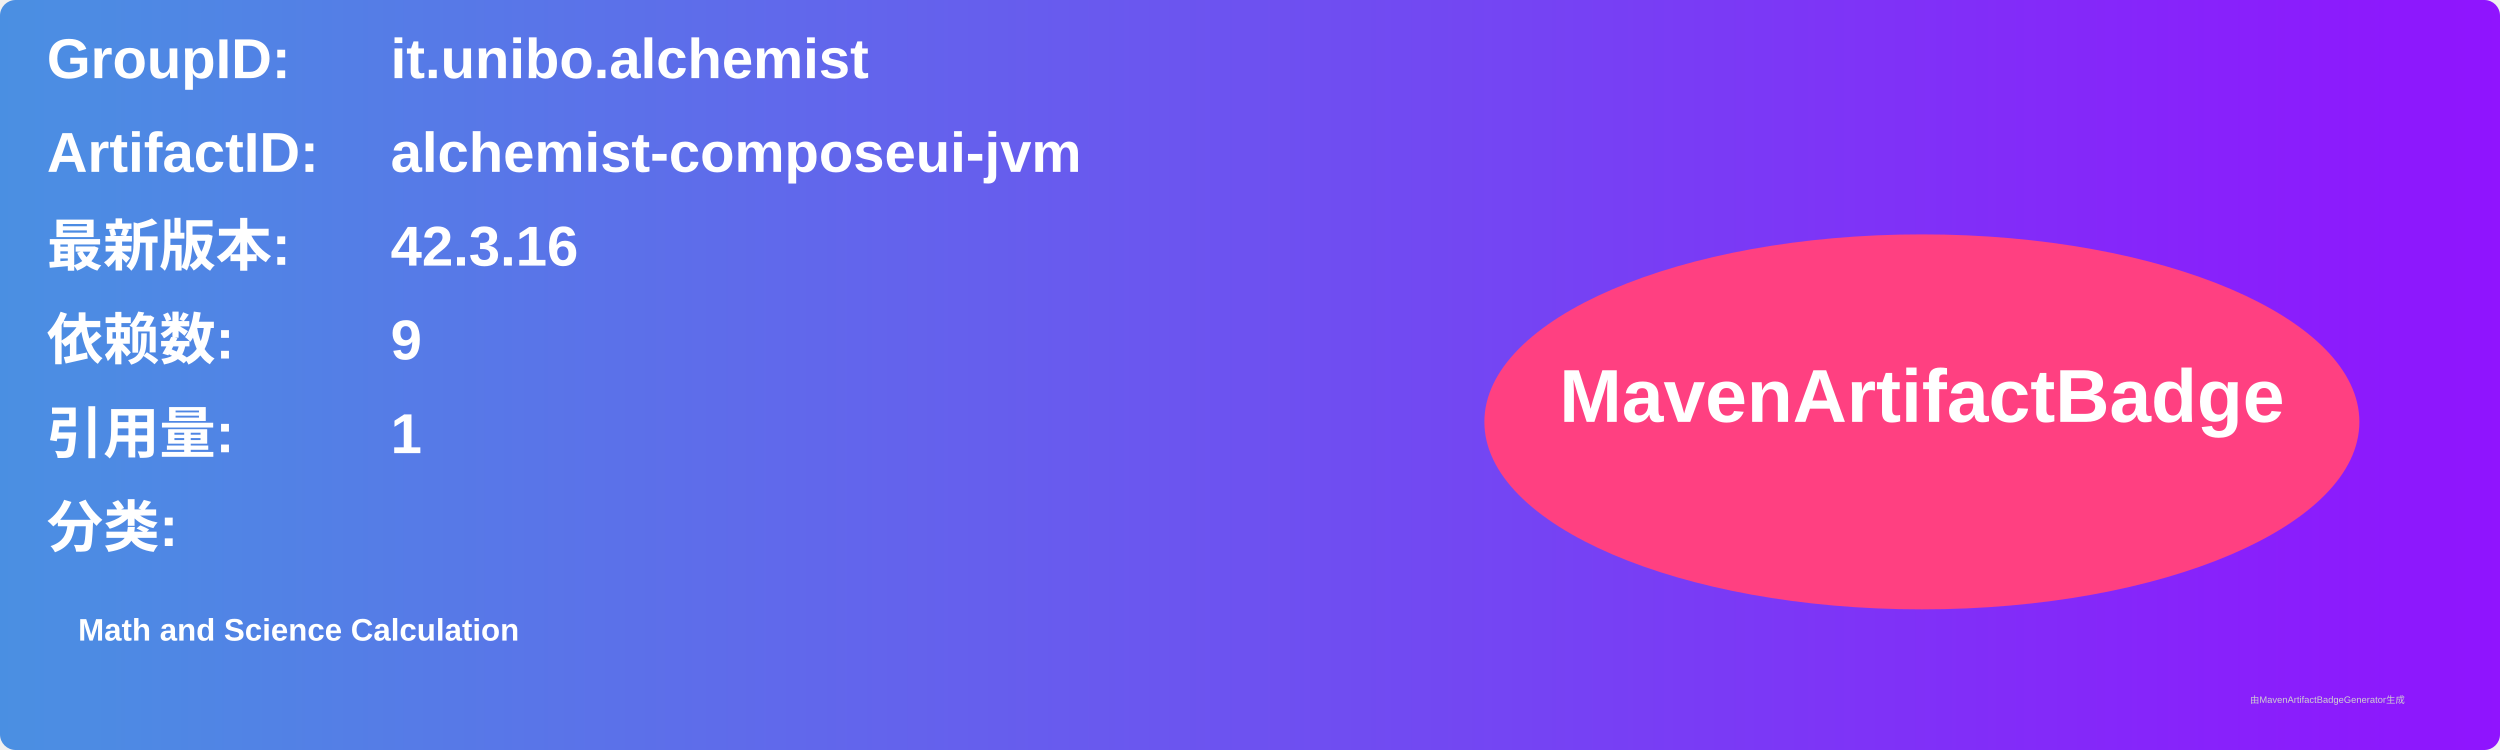
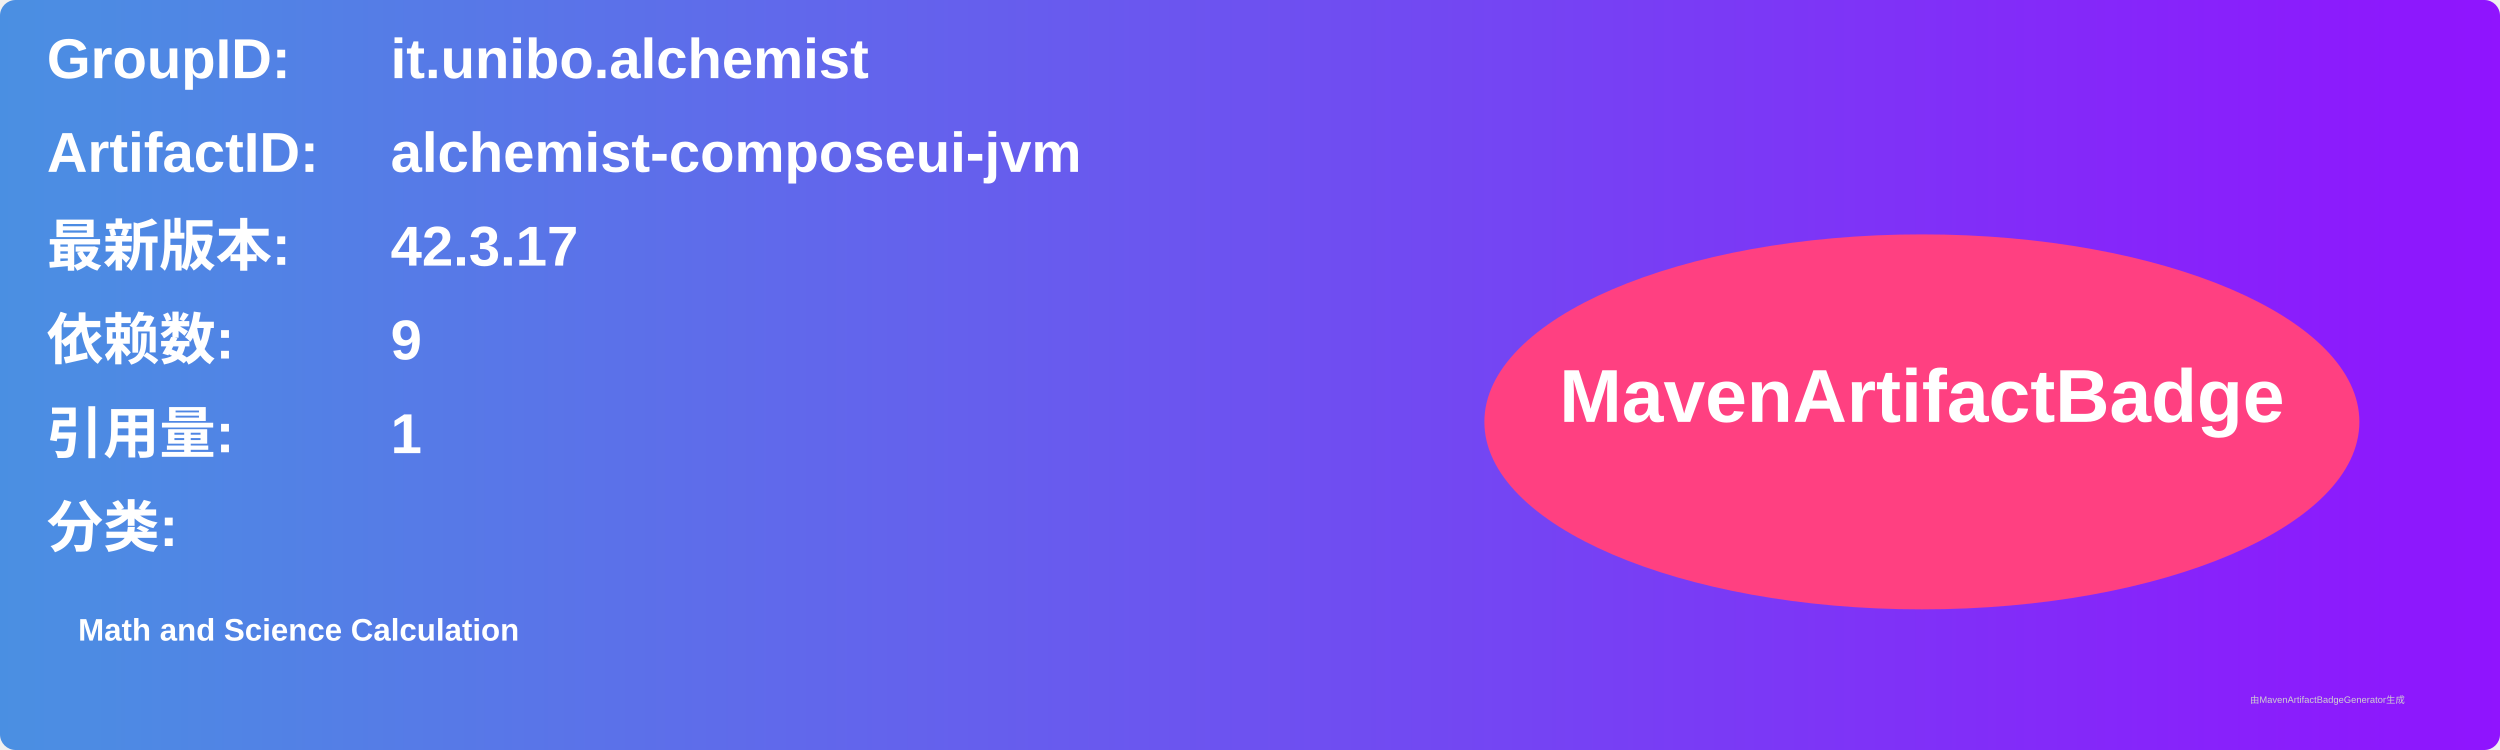
<svg xmlns="http://www.w3.org/2000/svg" width="800" height="240" viewBox="0 0 800 240">
  <linearGradient id="grad" x1="0%" y1="0%" x2="100%" y2="0%">
    <stop offset="0%" stop-color="#4a90e2" />
    <stop offset="100%" stop-color="#9013fe" />
  </linearGradient>
  <rect width="100%" height="100%" rx="5" ry="5" fill="url(#grad)" />
  <g transform="translate(15, 15)">
    <text x="0" y="10" font-family="Arial" font-size="18" fill="white" font-weight="bold" width="260">GroupID:</text>
    <text x="110" y="10" font-family="Arial" font-size="18" fill="white" font-weight="bold" width="460">it.unibo.alchemist</text>
    <text x="0" y="40" font-family="Arial" font-size="18" fill="white" font-weight="bold" width="260">ArtifactID:</text>
    <text x="110" y="40" font-family="Arial" font-size="18" fill="white" font-weight="bold" width="460">alchemist-composeui-jvm</text>
    <text x="0" y="70" font-family="Arial" font-size="18" fill="white" font-weight="bold">最新版本:</text>
    <text x="110" y="70" font-family="Arial" font-size="18" fill="white" font-weight="bold">
-       <tspan font-weight="bold">42.3.16</tspan>
+       <tspan font-weight="bold">42.3.17</tspan>
    </text>
    <text x="0" y="100" font-family="Arial" font-size="18" fill="white" font-weight="bold">依赖数: </text>
    <text x="110" y="100" font-family="Arial" font-size="18" fill="white">
      <tspan font-weight="bold">9</tspan>
    </text>
    <text x="0" y="130" font-family="Arial" font-size="18" fill="white" font-weight="bold">引用量: </text>
    <text x="110" y="130" font-family="Arial" font-size="18" fill="white">
      <tspan font-weight="bold">1</tspan>
    </text>
    <text x="0" y="160" font-family="Arial" font-size="18" fill="white" font-weight="bold">分类:</text>
    <text x="10" y="190" font-family="Arial" font-size="10" fill="white">
      <tspan font-weight="bold">Math and Science Calculation</tspan>
    </text>
    <ellipse cx="600" cy="120" rx="140" ry="60" fill="#ff4081" />
    <text x="600" y="120" text-anchor="middle" font-family="Arial" font-size="24" fill="white" font-weight="bold">MavenArtifactBadge</text>
  </g>
  <text x="720" y="225" font-family="Arial" font-size="3" fill="#d0d0d0">由MavenArtifactBadgeGenerator生成</text>
</svg>
